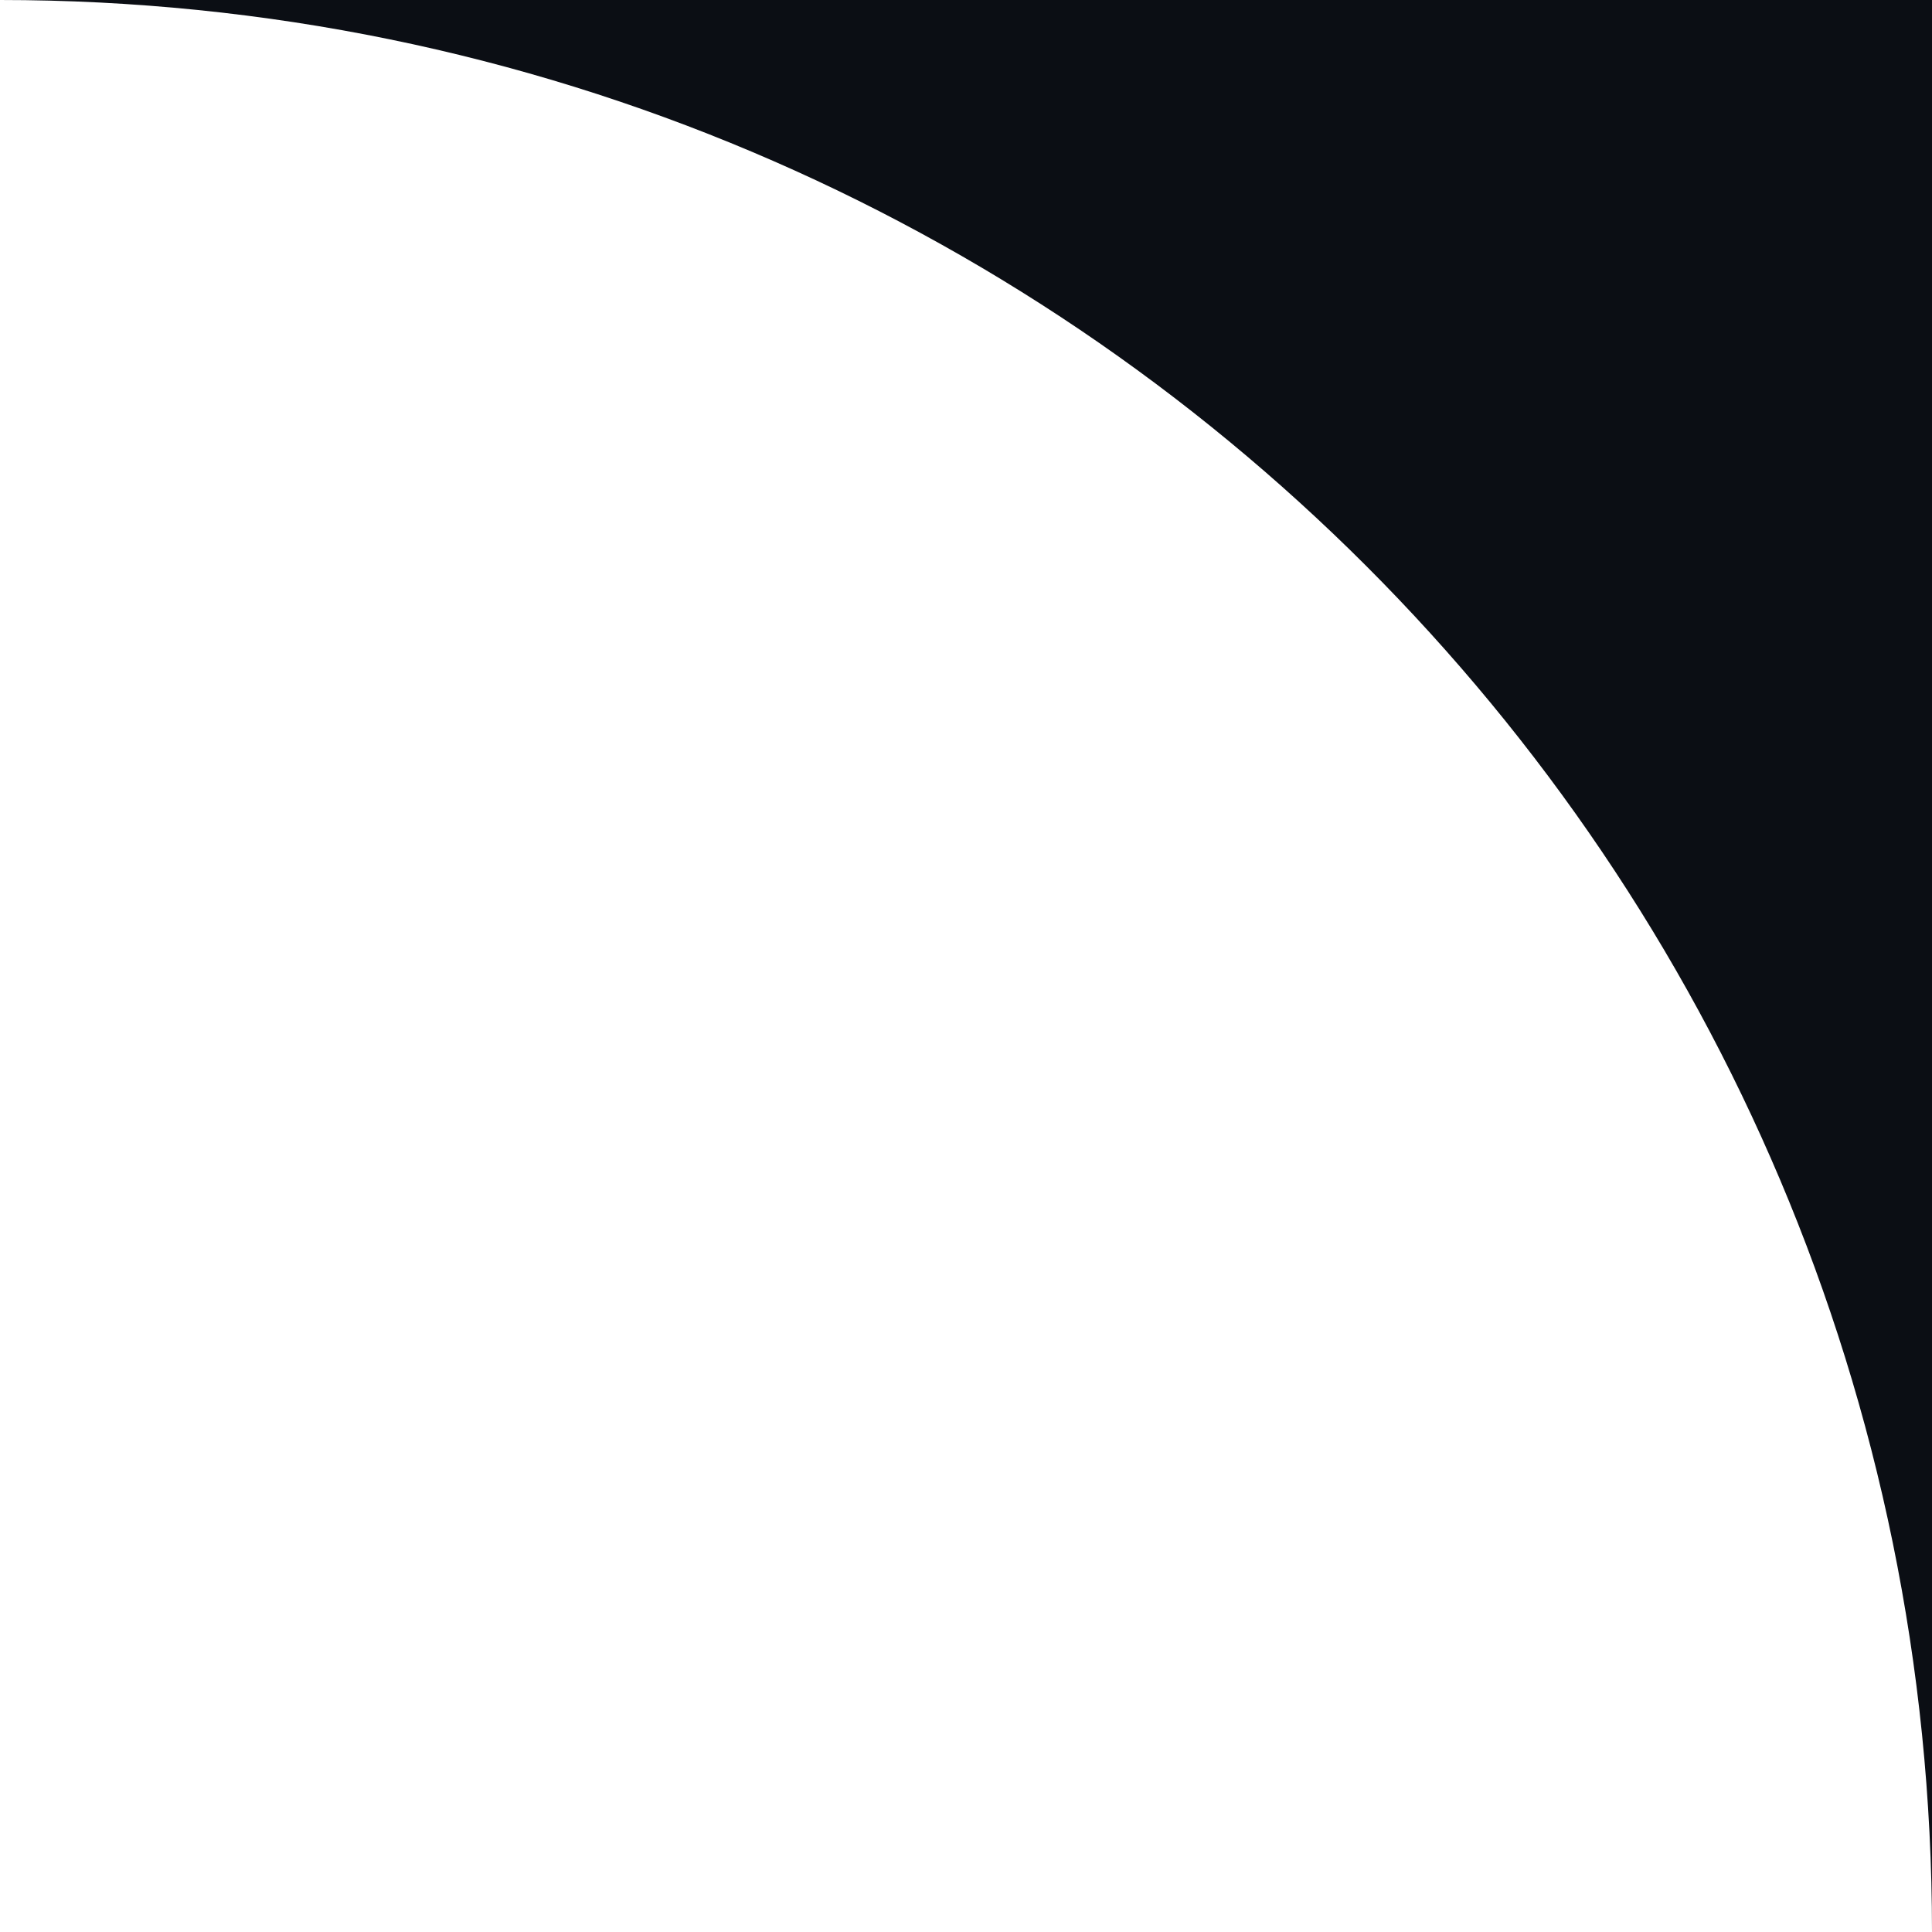
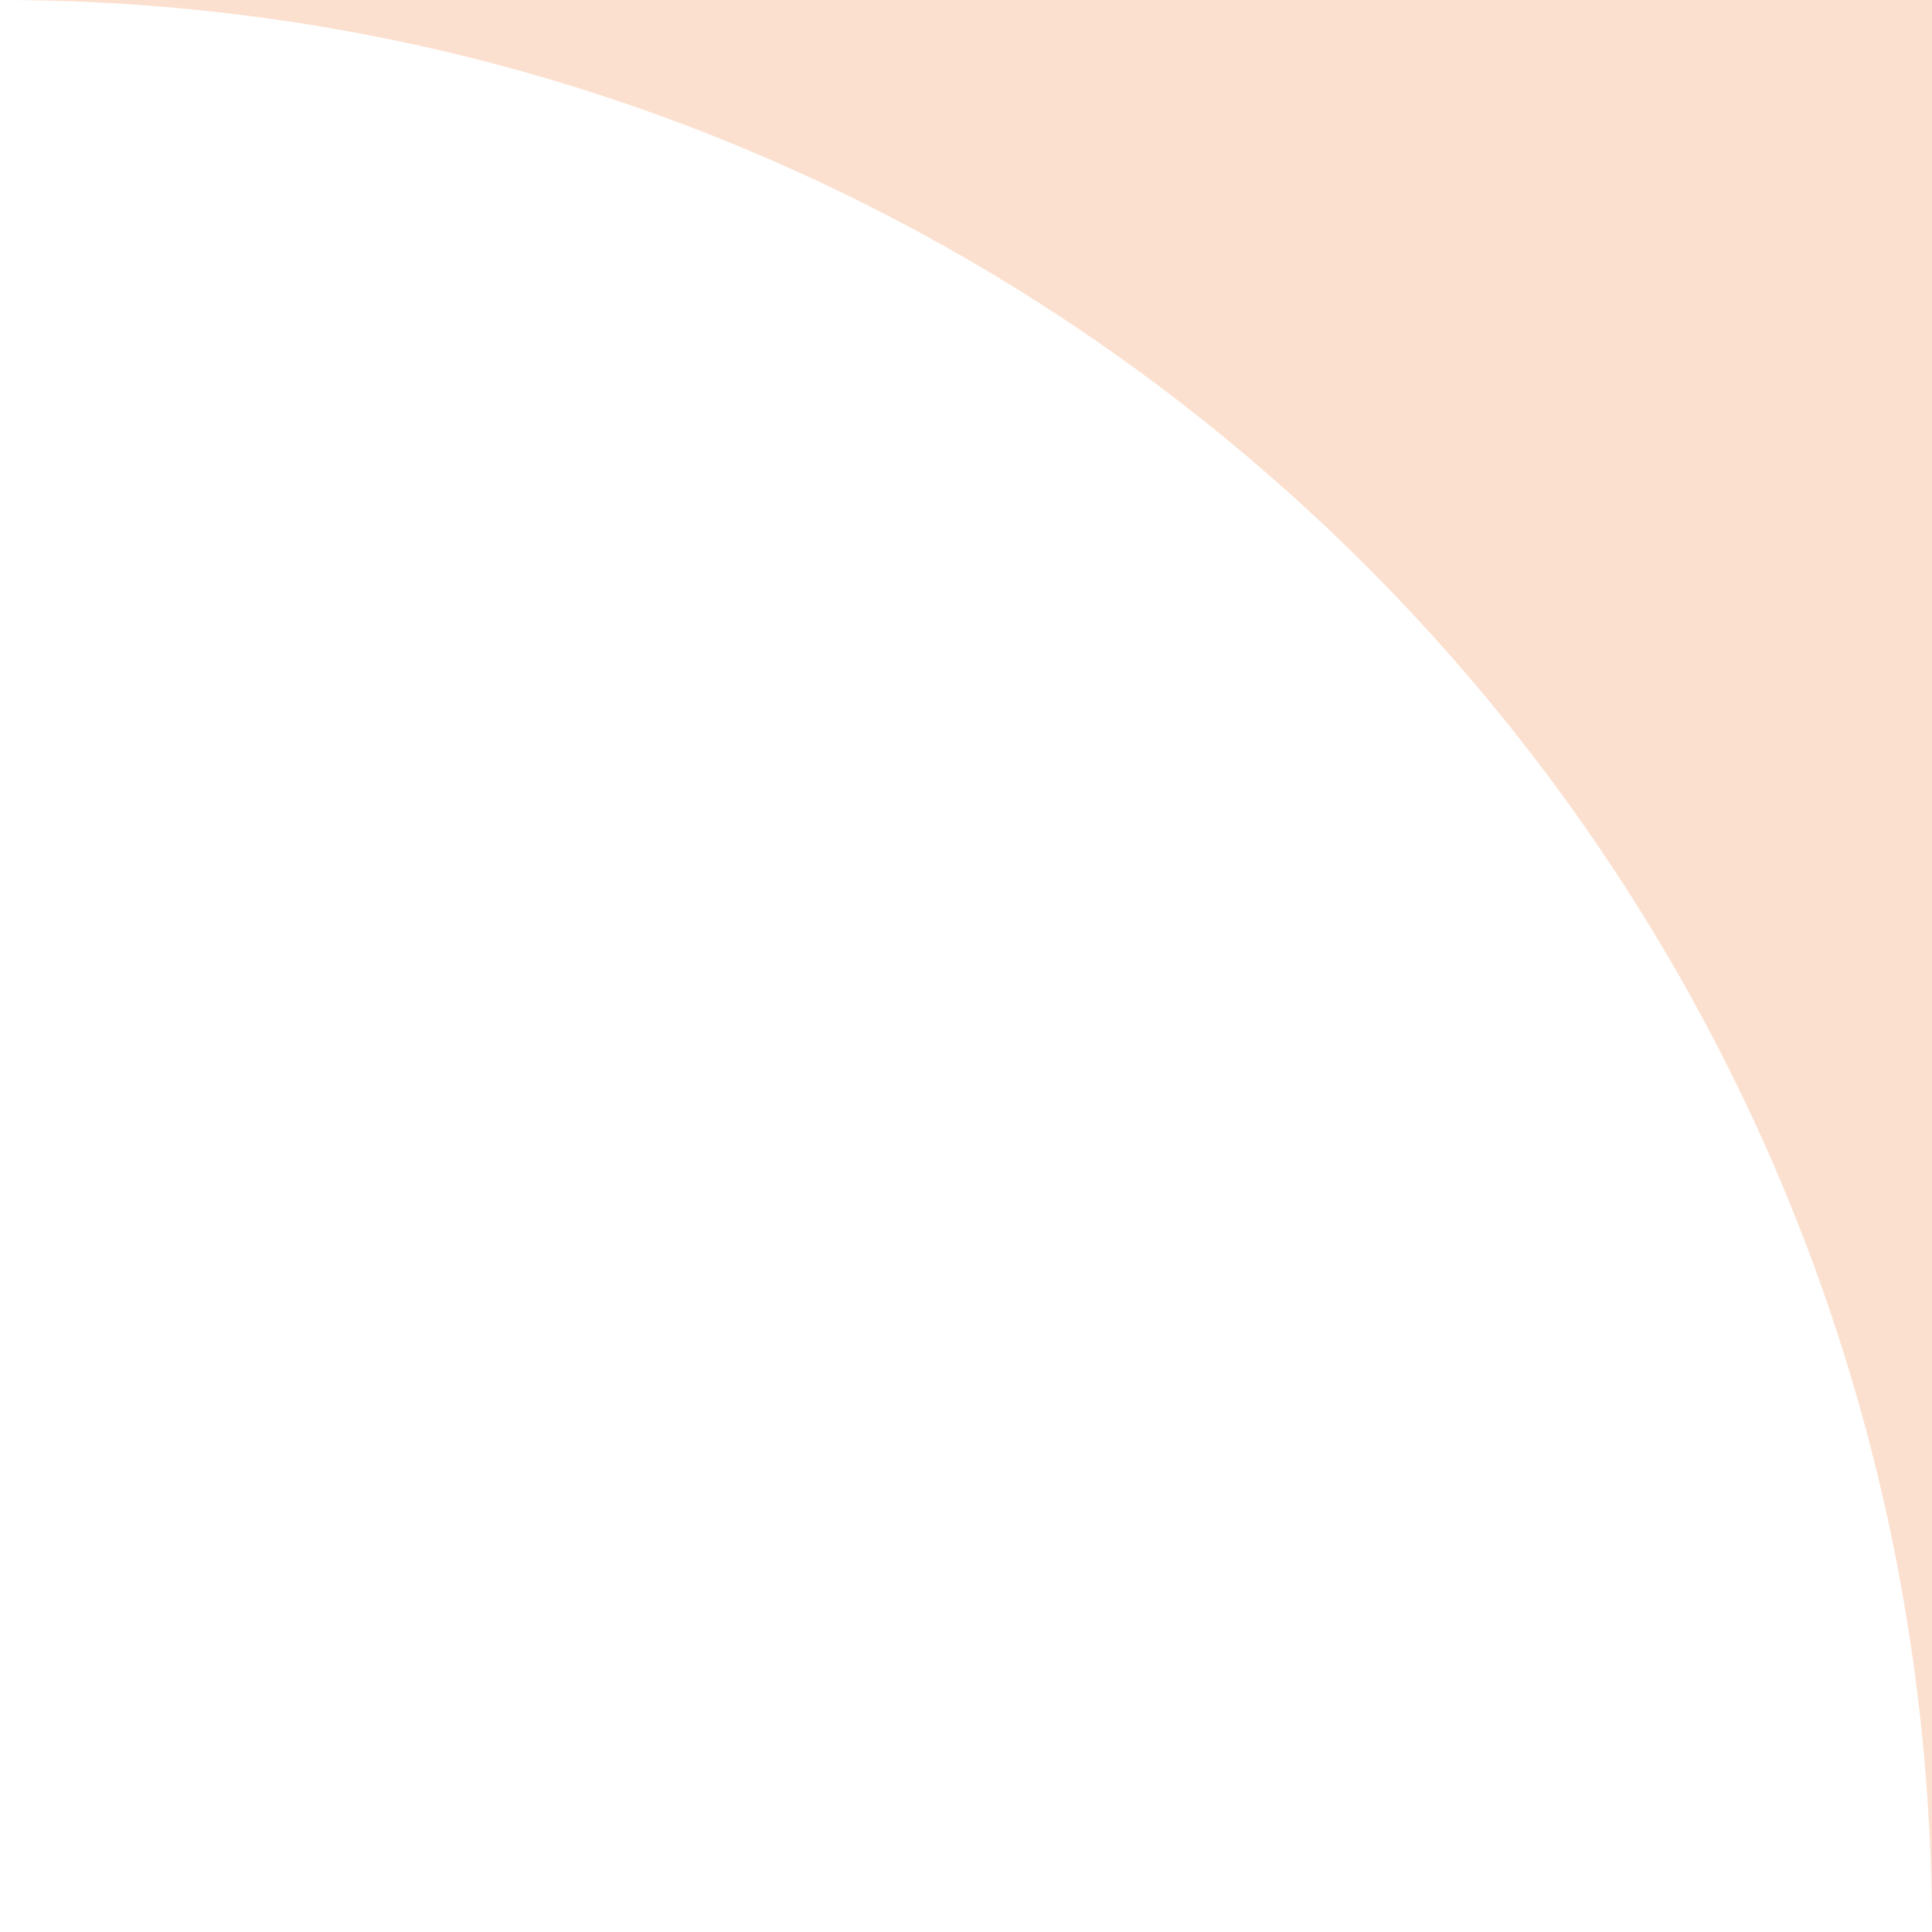
<svg xmlns="http://www.w3.org/2000/svg" width="12" height="12" viewBox="0 0 12 12">
-   <path d="M0,0 H12 V12 A12,12 0 0 0 0,0 Z" fill="#0b0e14" />
+   <path d="M0,0 H12 V12 A12,12 0 0 0 0,0 Z" fill="#fce0cf" />
</svg>
